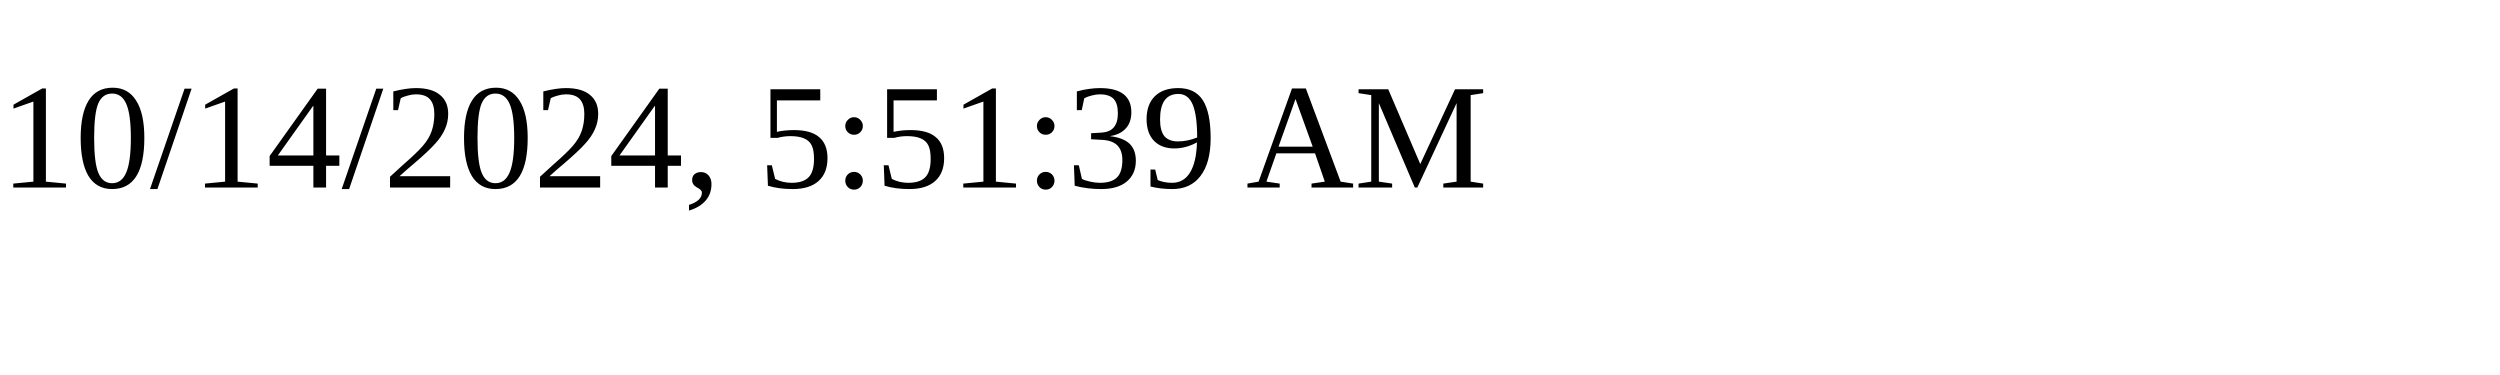
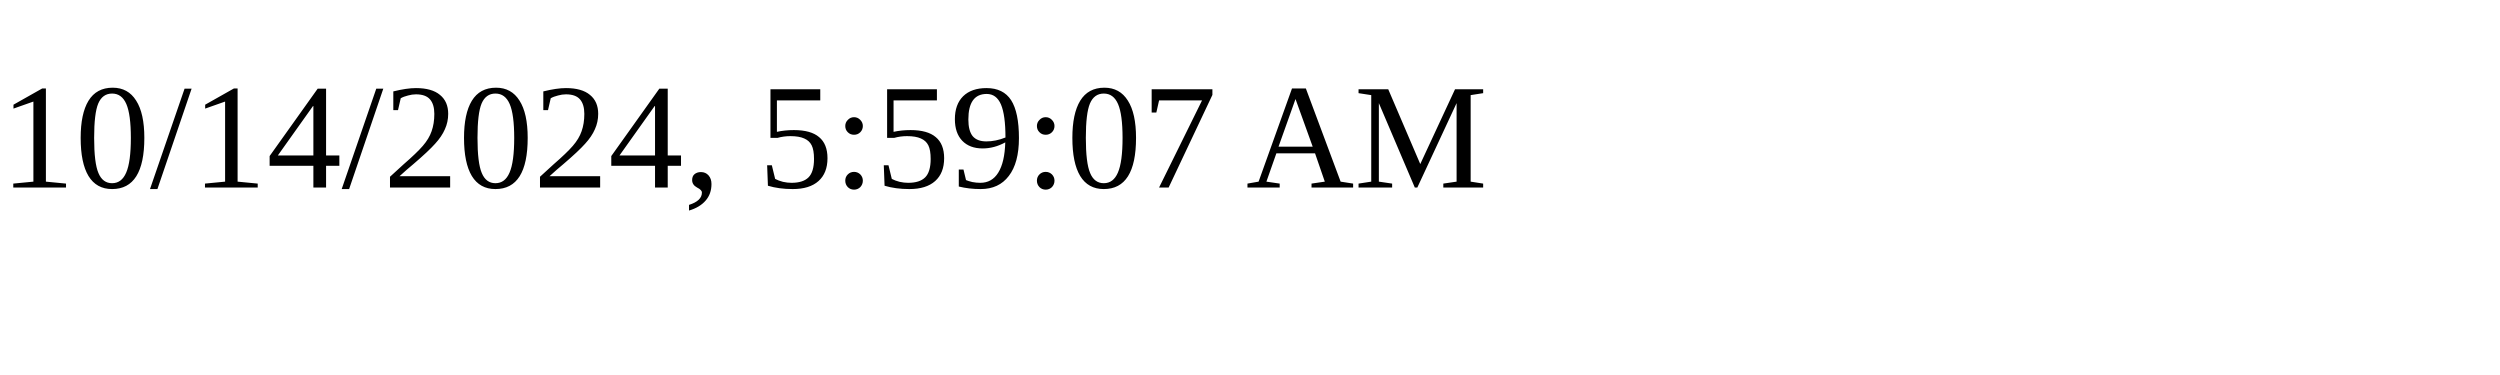
<svg xmlns="http://www.w3.org/2000/svg" height="30" width="200">
-   <text x="0" y="15">10/14/2024, 5:51:39 AM</text>
+   <text x="0" y="15">10/14/2024, 5:59:07 AM</text>
</svg>
